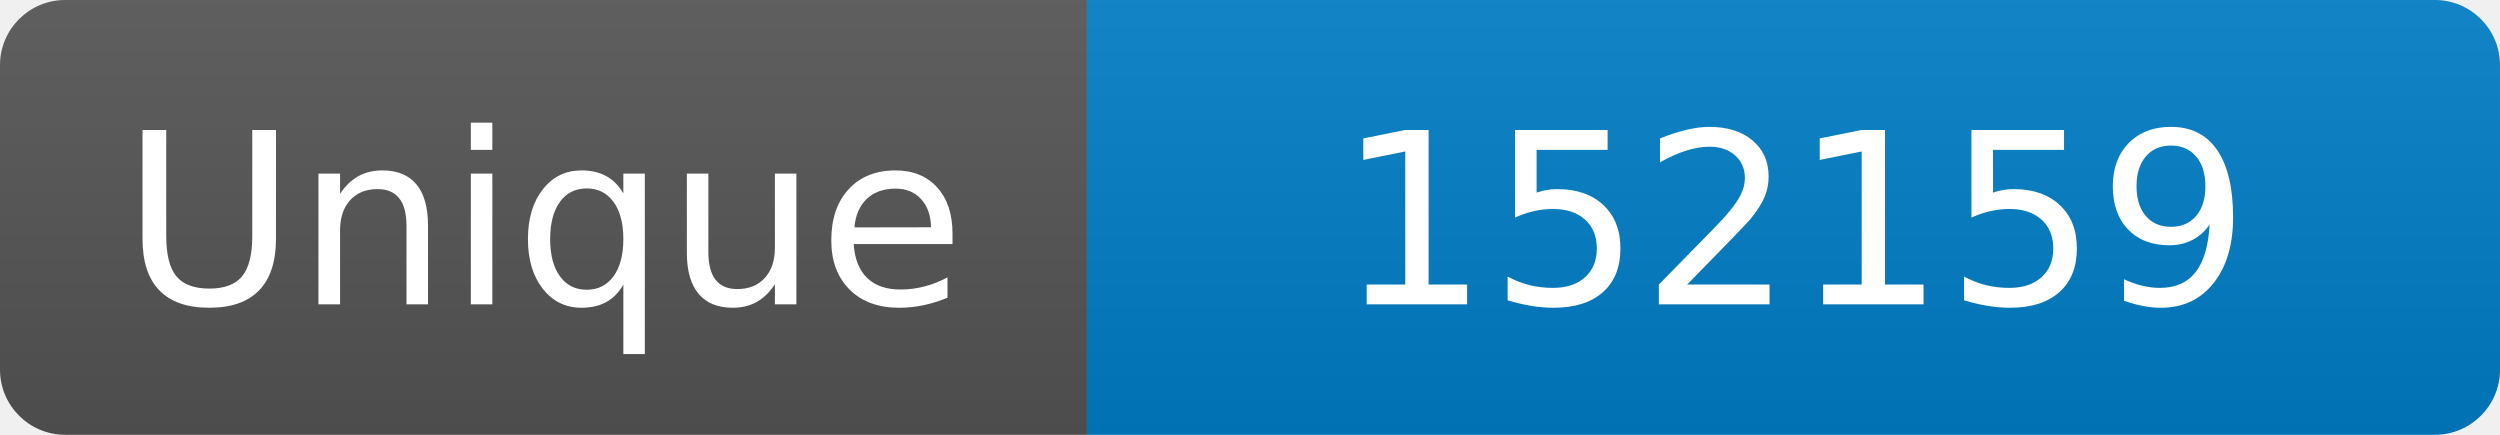
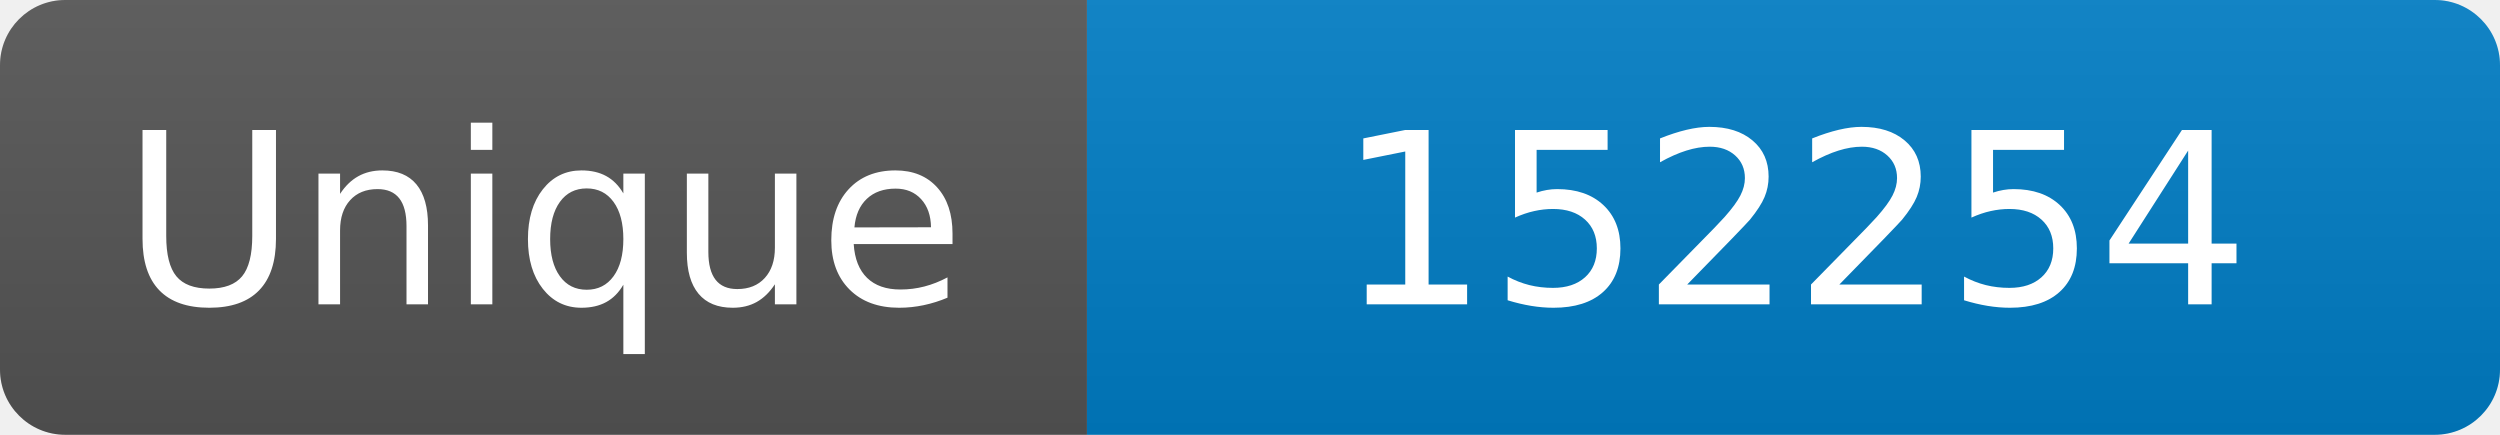
<svg xmlns="http://www.w3.org/2000/svg" width="115" height="20" role="img" aria-label="Maintained?: yes">
  <linearGradient id="s" x2="0" y2="100%">
    <stop offset="0" stop-color="#bbb" stop-opacity=".1" />
    <stop offset="1" stop-opacity=".1" />
  </linearGradient>
  <clipPath id="r">
    <rect width="115" height="20" rx="3" fill="#fff" />
  </clipPath>
  <g clip-path="url(#r)">
    <rect width="50" height="20" fill="#555" />
    <rect x="50" width="160" height="20" fill="#007ec6" />
    <rect width="115" height="20" fill="url(#s)" />
  </g>
  <g fill="#fff" text-anchor="middle" font-family="Verdana,Geneva,DejaVu Sans,sans-serif" font-size="110">
    <text x="250" y="140" transform="scale(.1)" fill="#fff">Unique</text>
-     <text x="825" y="140" transform="scale(.1)" fill="#fff">152159</text>
+     <text x="825" y="140" transform="scale(.1)" fill="#fff">152254</text>
  </g>
</svg>
